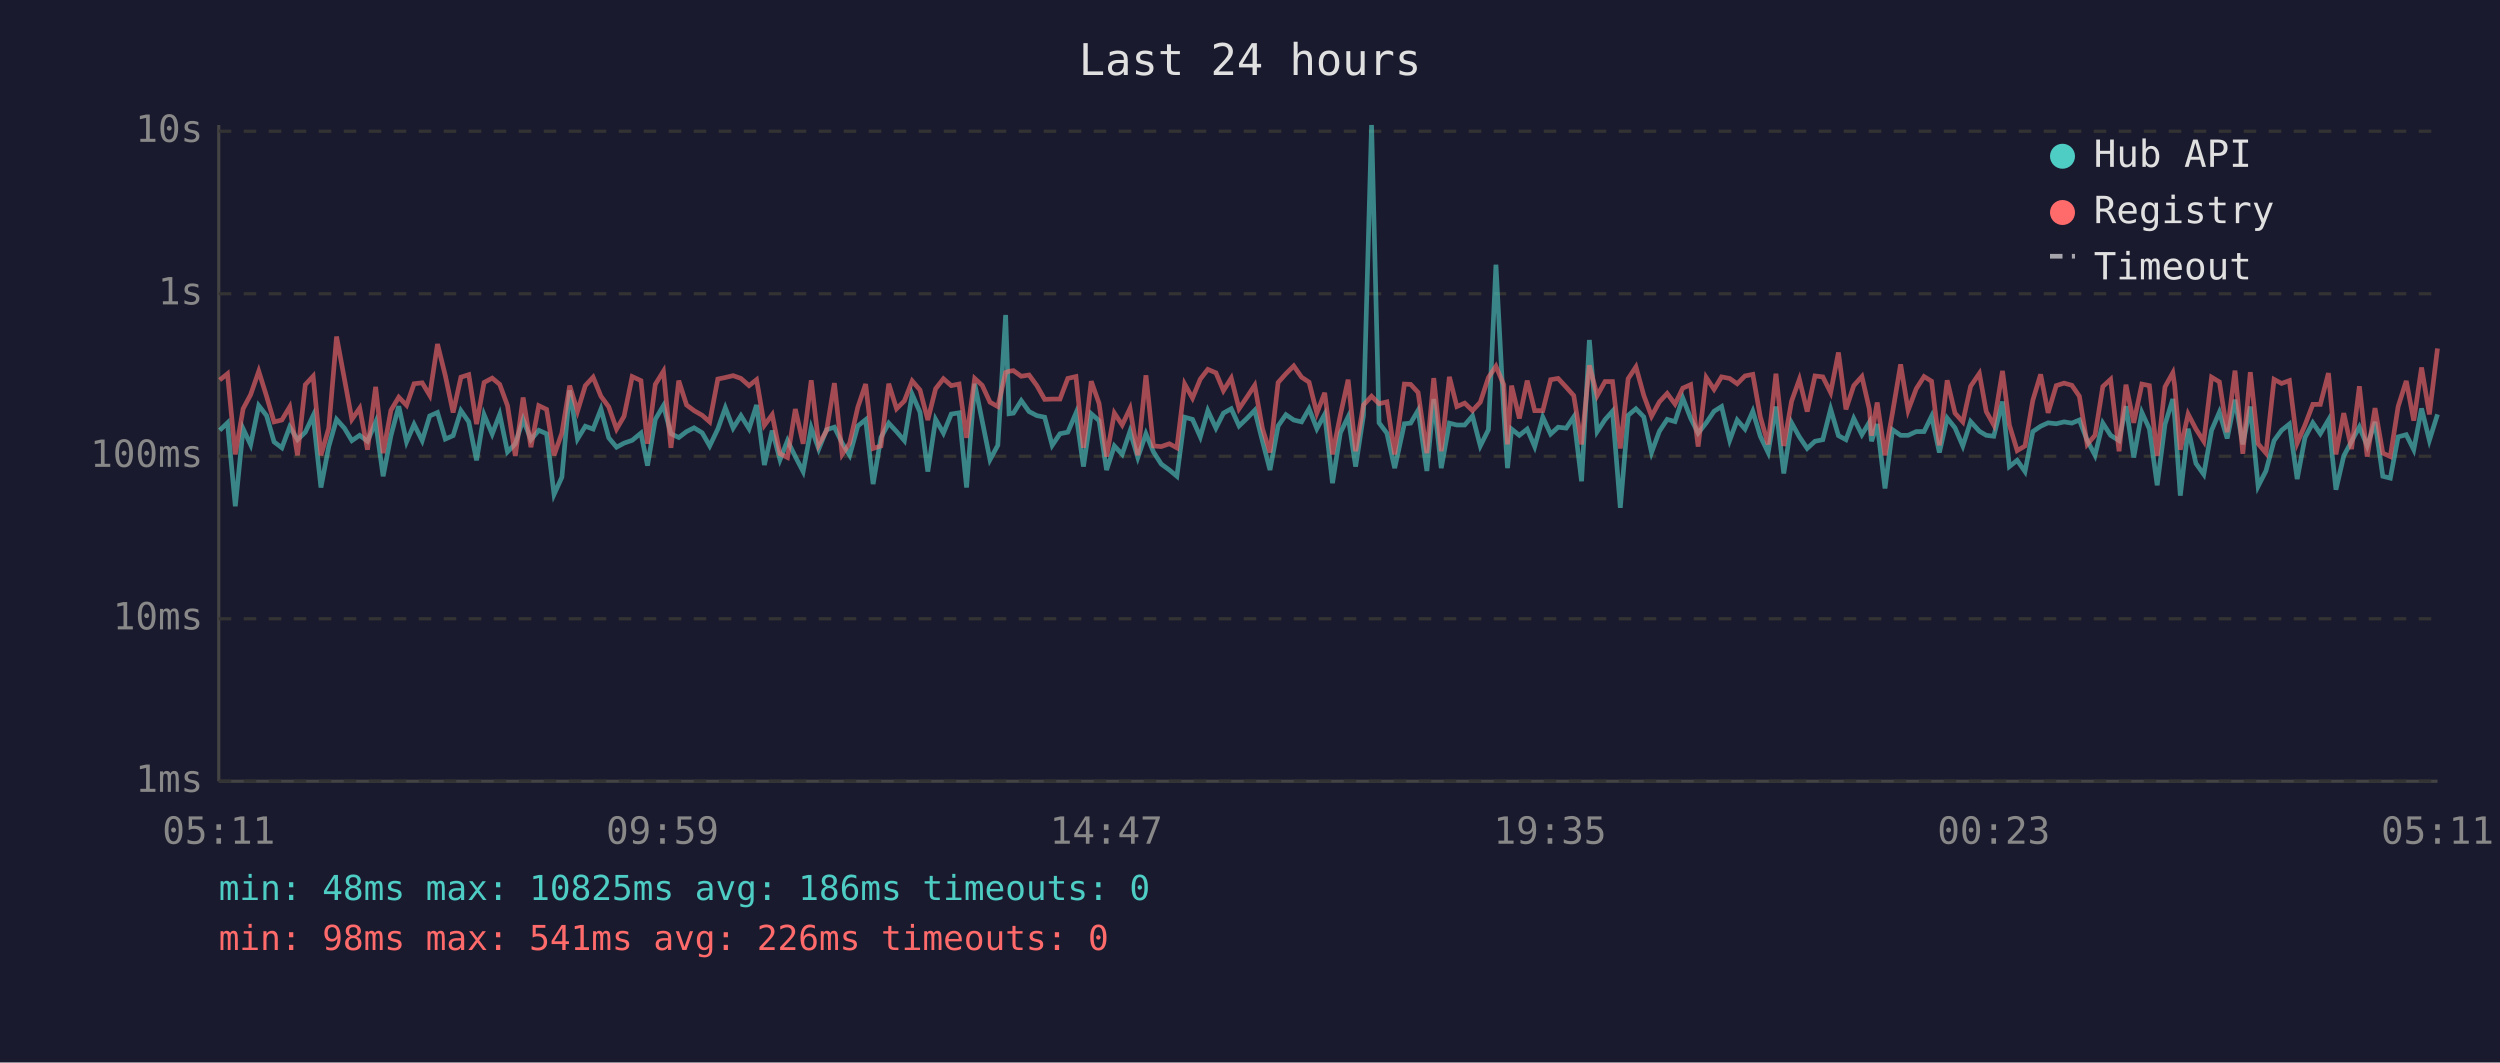
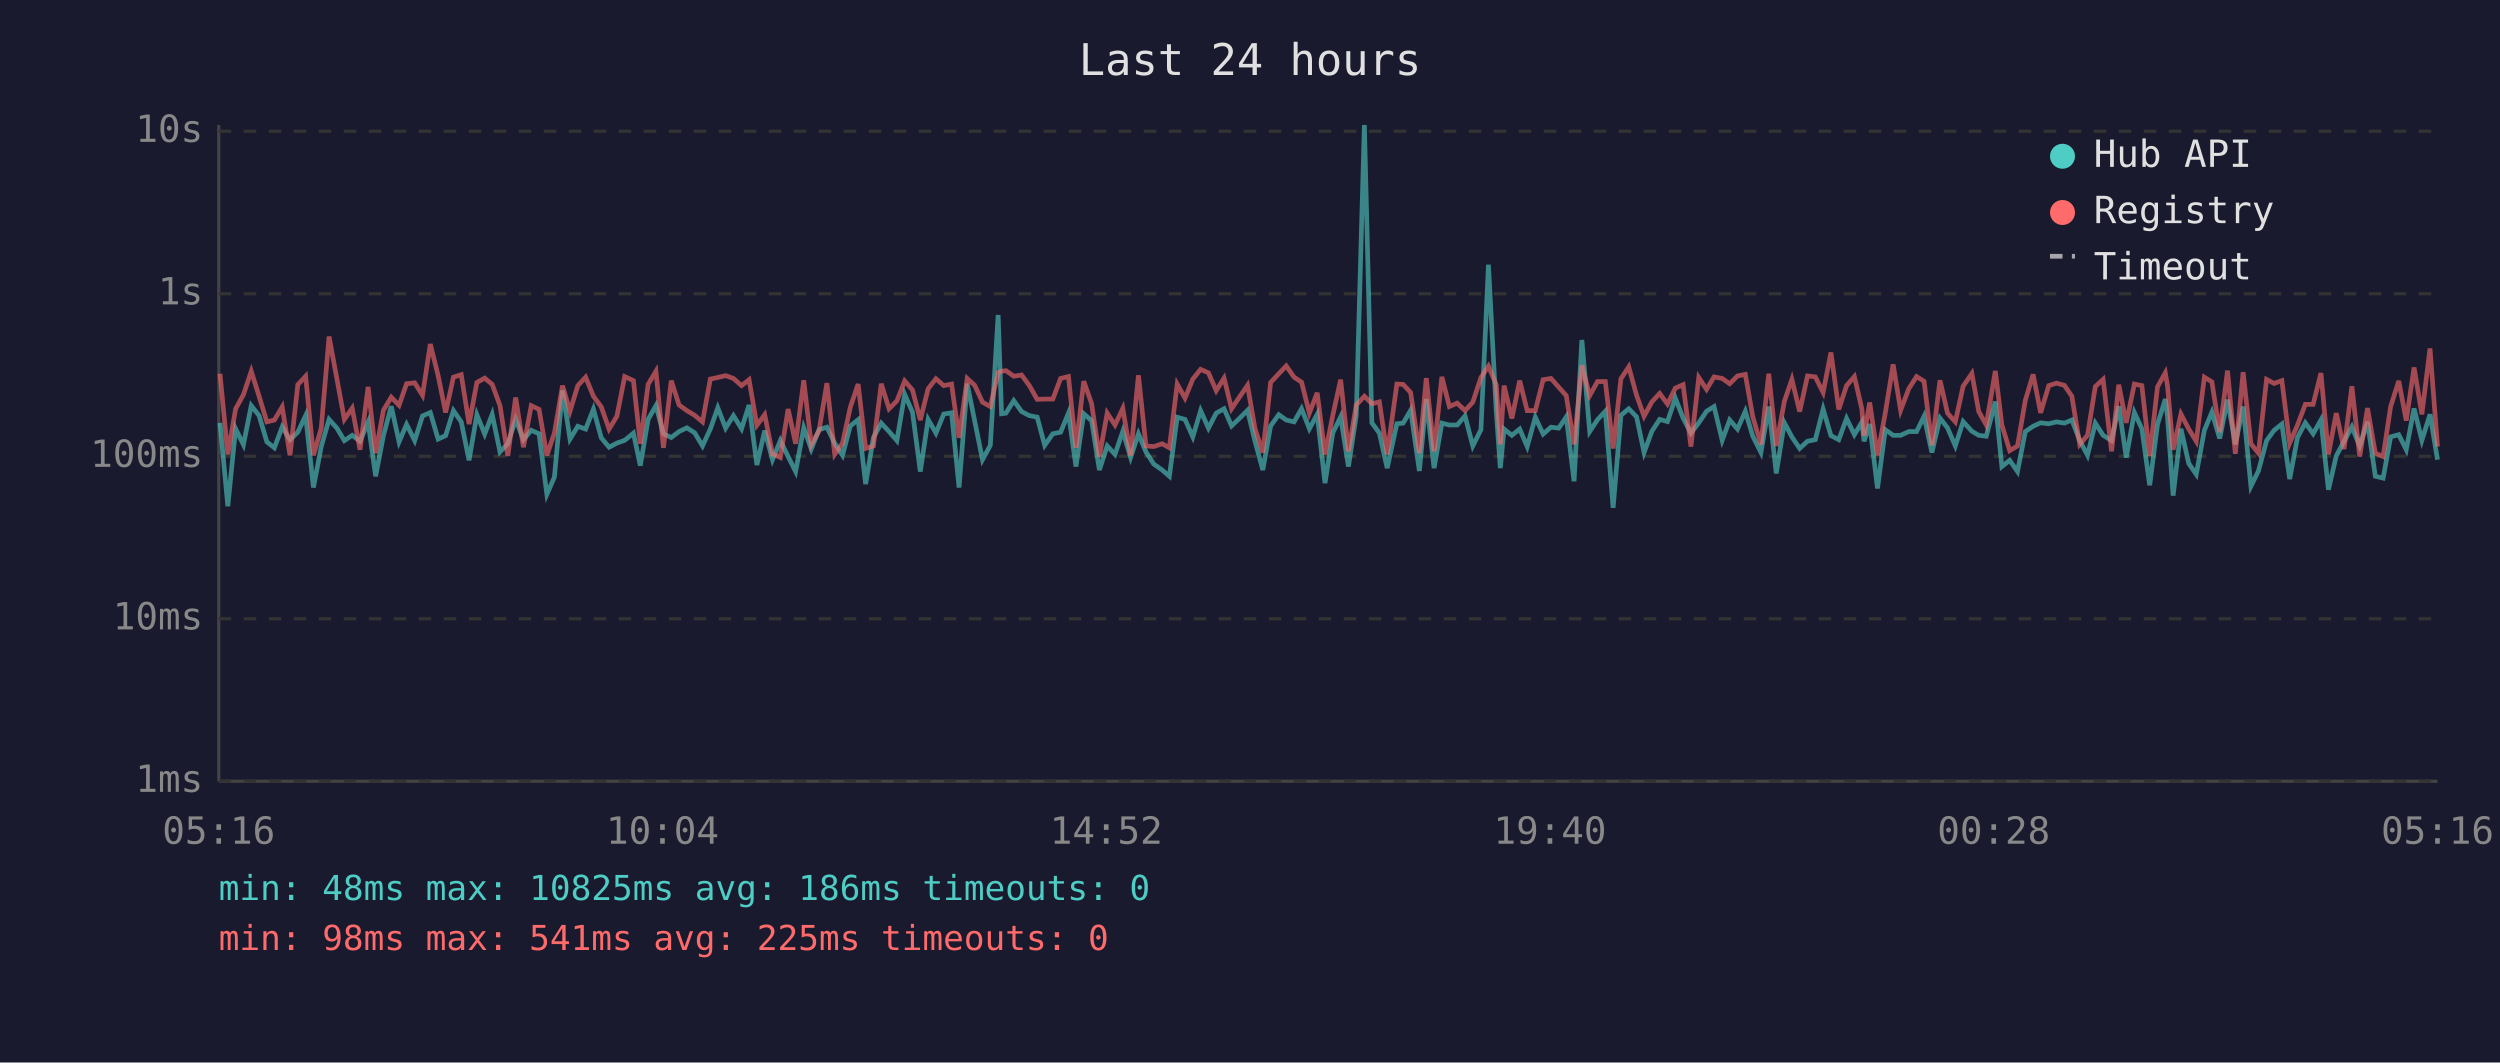
<svg xmlns="http://www.w3.org/2000/svg" viewBox="0 0 800 340" font-family="monospace" font-size="12">
  <rect width="800" height="340" fill="#1a1a2e" />
  <text x="400" y="24" fill="#e0e0e0" font-size="14" text-anchor="middle">Last 24 hours</text>
  <line x1="70" y1="40" x2="70" y2="250" stroke="#444" stroke-width="1" />
  <line x1="70" y1="250" x2="780" y2="250" stroke="#444" stroke-width="1" />
  <line x1="70" y1="250" x2="780" y2="250" stroke="#333" stroke-width="1" stroke-dasharray="4" />
  <text x="65" y="250" fill="#888" text-anchor="end" dominant-baseline="middle">1ms</text>
  <line x1="70" y1="198" x2="780" y2="198" stroke="#333" stroke-width="1" stroke-dasharray="4" />
  <text x="65" y="198" fill="#888" text-anchor="end" dominant-baseline="middle">10ms</text>
  <line x1="70" y1="146" x2="780" y2="146" stroke="#333" stroke-width="1" stroke-dasharray="4" />
  <text x="65" y="146" fill="#888" text-anchor="end" dominant-baseline="middle">100ms</text>
  <line x1="70" y1="94" x2="780" y2="94" stroke="#333" stroke-width="1" stroke-dasharray="4" />
  <text x="65" y="94" fill="#888" text-anchor="end" dominant-baseline="middle">1s</text>
  <line x1="70" y1="42" x2="780" y2="42" stroke="#333" stroke-width="1" stroke-dasharray="4" />
  <text x="65" y="42" fill="#888" text-anchor="end" dominant-baseline="middle">10s</text>
-   <text x="70" y="270" fill="#888" text-anchor="middle">05:11</text>
-   <text x="212" y="270" fill="#888" text-anchor="middle">09:59</text>
-   <text x="354" y="270" fill="#888" text-anchor="middle">14:47</text>
-   <text x="496" y="270" fill="#888" text-anchor="middle">19:35</text>
-   <text x="638" y="270" fill="#888" text-anchor="middle">00:23</text>
-   <text x="780" y="270" fill="#888" text-anchor="middle">05:11</text>
-   <polyline points="70.3,137.7 72.8,135.3 75.3,162.0 77.8,137.2 80.2,142.3 82.8,129.8 85.3,133.0 87.7,141.4 90.2,143.3 92.7,136.6 95.2,140.7 97.7,138.3 100.2,133.0 102.7,156.0 105.2,142.9 107.7,134.2 110.2,137.0 112.6,141.0 115.1,139.3 117.6,141.2 120.2,135.1 122.6,152.4 125.1,139.4 127.6,130.0 130.1,141.4 132.5,135.8 135.1,141.0 137.5,133.1 140.0,132.0 142.5,140.5 145.0,139.4 147.5,131.4 150.0,135.0 152.5,147.3 154.9,132.7 157.5,138.9 159.9,132.6 162.4,144.6 164.9,142.0 167.4,134.2 169.9,140.7 172.4,137.7 174.9,138.8 177.3,158.2 179.8,152.7 182.3,124.9 184.8,140.5 187.3,136.4 189.8,137.3 192.3,130.9 194.8,140.1 197.3,143.1 199.7,141.8 202.3,140.9 205.1,138.6 207.2,149.0 209.7,134.2 212.3,129.8 214.7,138.8 217.2,140.0 219.7,138.1 222.1,136.9 224.7,138.5 227.1,142.7 229.7,137.3 232.1,130.5 234.6,137.0 237.1,133.0 239.7,137.2 242.1,129.6 244.6,148.8 247.1,137.8 249.6,147.1 252.0,141.0 254.5,146.1 257.0,150.9 259.6,136.9 262.0,143.7 264.5,137.5 267.0,136.7 269.5,141.8 271.9,145.7 274.5,136.3 277.0,134.3 279.4,154.9 281.9,140.0 284.4,135.4 286.9,138.1 289.4,141.0 291.9,126.2 294.4,131.9 296.9,150.9 299.4,134.2 301.9,138.6 304.4,132.5 306.9,132.1 309.3,156.0 311.9,122.8 314.3,134.7 316.8,147.1 319.3,142.5 321.8,100.8 322.9,132.4 324.3,132.2 326.8,128.2 329.3,131.7 331.8,133.0 334.3,133.5 336.7,142.5 339.2,138.8 341.7,138.3 344.3,132.2 346.7,149.3 349.2,132.4 351.7,134.6 354.1,150.4 356.6,142.7 359.1,145.4 361.6,138.0 364.1,146.4 366.7,138.8 369.1,144.6 371.6,148.5 374.2,150.4 376.6,152.4 379.1,133.5 381.6,134.2 384.1,139.8 386.5,131.4 389.1,137.0 391.5,132.2 394.0,130.8 396.5,136.3 399.0,133.9 401.5,131.3 404.0,141.2 406.4,150.4 409.0,136.3 411.5,132.7 414.0,134.4 416.5,135.0 418.9,130.8 421.4,137.2 423.9,132.6 426.4,154.6 428.9,138.5 431.4,133.4 433.8,149.3 436.3,133.0 438.9,40.0 441.3,135.3 443.8,138.6 446.3,149.8 449.4,135.6 451.4,135.4 453.8,131.3 456.6,150.7 458.8,127.7 461.2,149.8 463.8,135.4 466.2,136.0 468.7,136.0 471.2,133.1 473.7,142.7 476.3,137.5 478.7,84.7 481.2,131.6 482.4,149.8 483.7,137.3 486.2,139.3 488.7,137.3 491.1,142.9 493.7,133.5 496.2,138.9 498.6,136.7 501.2,137.0 503.6,133.4 506.1,154.0 508.6,108.8 511.1,138.1 513.6,134.3 516.0,131.6 518.5,162.5 521.0,132.9 523.5,130.8 526.0,133.4 528.5,144.8 531.0,138.0 533.5,134.2 536.0,134.9 538.5,127.4 541.0,133.8 543.4,138.6 546.0,135.3 548.5,131.6 550.9,130.1 553.5,140.9 555.9,134.4 558.4,137.3 560.9,131.6 563.3,139.6 565.8,144.8 568.3,130.1 570.8,151.5 573.3,135.3 575.8,139.8 578.3,143.5 580.8,141.2 583.3,140.7 585.8,130.9 588.3,139.4 590.7,140.7 593.2,133.9 595.8,139.1 598.2,135.1 598.9,141.2 600.7,135.7 603.2,156.3 605.6,137.5 608.2,139.3 610.6,139.3 613.2,138.1 615.7,138.1 618.1,133.2 620.6,144.8 623.1,133.8 625.6,136.9 628.1,142.7 630.6,134.9 633.4,138.0 635.6,139.3 638.0,139.6 640.8,128.5 643.0,149.3 645.5,147.3 648.0,150.9 650.5,138.1 653.0,136.4 655.4,135.3 658.0,135.6 660.5,135.0 663.0,135.4 665.4,134.4 667.9,140.9 670.4,145.7 672.9,135.4 675.4,139.3 678.1,141.0 680.3,130.0 682.8,146.4 685.4,132.0 687.8,137.2 690.3,155.3 692.8,135.8 695.3,127.7 695.9,133.4 697.7,158.6 700.2,137.2 702.7,148.3 705.2,151.8 707.7,137.7 710.2,131.9 712.7,140.3 715.2,127.9 717.7,142.2 720.1,130.1 722.6,155.6 725.1,150.7 727.7,141.0 730.1,137.7 732.6,135.7 735.1,153.3 737.6,140.0 740.1,135.3 742.5,138.8 745.1,134.4 747.5,156.7 750.0,145.9 752.5,141.2 755.0,136.6 757.5,142.7 760.0,135.0 762.5,152.4 764.9,153.0 767.4,139.8 770.0,139.1 772.4,143.9 774.9,130.7 777.4,140.9 780.0,132.6" fill="none" stroke="#4ecdc4" stroke-width="1.5" opacity="0.6" />
-   <polyline points="70.3,121.6 72.8,119.6 75.3,145.4 77.8,130.8 80.2,126.3 82.8,118.8 85.3,126.8 87.7,135.0 90.2,134.4 92.7,130.2 95.2,145.7 97.7,123.1 100.2,120.4 102.7,145.7 105.2,137.0 107.7,107.7 110.2,121.2 112.6,134.2 115.1,130.6 117.6,143.9 120.2,123.8 122.6,145.0 125.1,131.3 127.6,127.1 130.1,129.7 132.5,122.8 135.1,122.5 137.5,126.5 140.0,110.1 142.5,120.2 145.0,132.0 147.5,120.7 150.0,119.9 152.5,135.7 154.9,122.4 157.5,121.0 159.9,123.0 162.4,129.8 164.9,145.9 167.4,127.2 169.9,143.1 172.4,129.8 174.9,131.0 177.3,145.7 179.8,138.6 182.3,123.4 184.8,131.6 187.3,123.4 189.8,120.7 192.3,126.8 194.8,130.2 197.3,137.3 199.7,133.2 202.3,120.5 205.1,121.8 207.2,142.0 209.7,123.0 212.3,118.8 214.7,143.3 217.2,121.8 219.7,129.6 222.1,131.4 224.7,132.9 227.1,135.0 229.7,121.3 232.1,120.8 234.6,120.2 237.1,121.1 239.7,123.4 242.1,121.5 244.6,136.1 247.1,132.7 249.6,145.2 252.0,146.4 254.5,130.9 257.0,142.0 259.6,121.7 262.0,142.3 264.5,137.8 267.0,122.6 269.5,145.4 271.9,141.8 274.5,130.3 277.0,122.9 279.4,143.5 281.9,142.7 284.4,122.8 286.9,130.8 289.4,128.3 291.9,121.9 294.4,124.8 296.9,134.4 299.4,124.4 301.9,121.2 304.4,123.4 306.9,122.9 309.3,140.1 311.9,121.1 314.3,123.3 316.8,128.7 319.3,130.1 321.8,119.2 322.9,118.8 324.3,118.6 326.8,120.4 329.3,120.0 331.8,123.4 334.3,127.8 336.7,127.7 339.2,127.7 341.7,121.1 344.3,120.5 346.7,143.3 349.2,122.0 351.7,129.1 354.1,146.1 356.6,132.2 359.1,136.0 361.6,130.7 364.1,145.7 366.7,120.1 369.1,142.7 371.6,142.9 374.2,142.0 376.6,143.3 379.1,122.9 381.6,127.4 384.1,121.3 386.5,118.2 389.1,119.3 391.5,125.0 394.0,121.0 396.5,130.8 399.0,127.1 401.5,123.3 404.0,137.2 406.4,144.8 409.0,122.4 411.5,119.6 414.0,117.1 416.5,120.7 418.9,122.3 421.4,132.2 423.9,125.7 426.4,145.4 428.9,132.9 431.4,121.5 433.8,144.4 436.3,129.6 438.9,126.8 441.3,129.2 443.8,128.6 446.3,145.4 449.4,122.9 451.4,123.0 453.8,125.6 456.6,145.0 458.8,121.0 461.2,144.4 463.8,120.6 466.2,130.1 468.7,129.0 471.2,131.4 473.7,128.7 476.3,120.8 478.7,117.2 481.2,123.1 482.4,142.2 483.7,123.4 486.2,133.9 488.7,121.8 491.1,131.4 493.7,131.4 496.2,121.5 498.6,121.1 501.2,123.9 503.6,126.6 506.1,142.2 508.6,116.9 511.1,126.6 513.6,122.1 516.0,122.1 518.5,143.5 521.0,121.2 523.5,117.4 526.0,126.5 528.5,133.2 531.0,128.6 533.5,125.9 536.0,129.3 538.5,124.2 541.0,123.1 543.4,142.9 546.0,120.8 548.5,124.6 550.9,120.6 553.5,121.1 555.9,122.8 558.4,120.3 560.9,119.8 563.3,133.4 565.8,142.2 568.3,119.6 570.8,142.7 573.3,128.4 575.8,121.4 578.3,131.7 580.8,120.3 583.3,120.6 585.8,125.6 588.3,112.8 590.7,131.0 593.2,123.4 595.8,120.5 598.2,130.9 598.9,139.4 600.7,128.8 603.2,145.7 605.6,132.1 608.2,116.6 610.6,131.3 613.2,124.4 615.7,120.5 618.1,122.0 620.6,142.5 623.1,121.7 625.6,132.2 628.1,135.0 630.6,123.6 633.4,119.5 635.6,131.7 638.0,136.0 640.8,118.7 643.0,136.0 645.5,144.2 648.0,142.7 650.5,128.1 653.0,119.8 655.4,132.1 658.0,123.4 660.5,122.6 663.0,123.3 665.4,126.8 667.9,142.2 670.4,139.3 672.9,123.7 675.4,121.4 678.1,144.4 680.3,123.1 682.8,135.3 685.4,122.9 687.8,123.4 690.3,145.9 692.8,123.8 695.3,119.3 695.9,123.5 697.7,143.9 700.2,132.5 702.7,137.3 705.2,141.2 707.7,120.7 710.2,122.2 712.7,138.3 715.2,118.6 717.7,145.2 720.1,119.1 722.6,142.0 725.1,145.0 727.7,121.4 730.1,122.7 732.6,121.8 735.1,141.8 737.6,136.0 740.1,129.4 742.5,129.4 745.1,119.4 747.5,145.4 750.0,132.2 752.5,143.7 755.0,123.6 757.5,146.1 760.0,130.6 762.5,145.0 764.9,146.1 767.4,130.1 770.0,121.9 772.4,134.6 774.9,117.6 777.4,132.6 780.0,111.5" fill="none" stroke="#ff6b6b" stroke-width="1.5" opacity="0.6" />
+   <text x="70" y="270" fill="#888" text-anchor="middle">05:16</text>
+   <text x="212" y="270" fill="#888" text-anchor="middle">10:04</text>
+   <text x="354" y="270" fill="#888" text-anchor="middle">14:52</text>
+   <text x="496" y="270" fill="#888" text-anchor="middle">19:40</text>
+   <text x="638" y="270" fill="#888" text-anchor="middle">00:28</text>
+   <text x="780" y="270" fill="#888" text-anchor="middle">05:16</text>
+   <polyline points="70.4,135.3 72.9,162.0 75.4,137.2 77.9,142.3 80.4,129.8 82.9,133.0 85.4,141.4 87.8,143.3 90.3,136.6 92.8,140.7 95.3,138.3 97.8,133.0 100.3,156.0 102.8,142.9 105.3,134.2 107.8,137.0 110.2,141.0 112.7,139.3 115.2,141.2 117.8,135.1 120.2,152.4 122.7,139.4 125.2,130.0 127.7,141.4 130.1,135.8 132.7,141.0 135.2,133.1 137.7,132.0 140.2,140.5 142.6,139.4 145.1,131.4 147.6,135.0 150.1,147.3 152.6,132.7 155.1,138.9 157.5,132.6 160.0,144.6 162.5,142.0 165.0,134.2 167.5,140.7 170.0,137.7 172.5,138.8 175.0,158.2 177.4,152.7 180.0,124.9 182.4,140.5 184.9,136.4 187.4,137.3 189.9,130.9 192.4,140.1 194.9,143.1 197.4,141.8 199.9,140.9 202.7,138.6 204.9,149.0 207.4,134.2 209.9,129.8 212.3,138.8 214.8,140.0 217.3,138.1 219.8,136.9 222.3,138.5 224.8,142.7 227.3,137.3 229.7,130.5 232.2,137.0 234.7,133.0 237.3,137.2 239.7,129.6 242.2,148.8 244.7,137.8 247.2,147.1 249.7,141.0 252.2,146.1 254.6,150.9 257.2,136.9 259.6,143.7 262.1,137.5 264.6,136.7 267.1,141.8 269.6,145.7 272.1,136.3 274.6,134.3 277.0,154.9 279.5,140.0 282.0,135.4 284.5,138.1 287.0,141.0 289.5,126.2 292.0,131.9 294.5,150.9 297.0,134.2 299.5,138.6 302.0,132.5 304.5,132.1 306.9,156.0 309.5,122.8 311.9,134.7 314.4,147.1 316.9,142.5 319.4,100.8 320.5,132.4 321.9,132.2 324.4,128.2 326.9,131.7 329.4,133.0 331.9,133.5 334.3,142.5 336.9,138.8 339.4,138.3 341.9,132.2 344.3,149.3 346.8,132.4 349.3,134.6 351.8,150.4 354.3,142.7 356.8,145.4 359.3,138.0 361.8,146.4 364.3,138.8 366.7,144.6 369.2,148.5 371.9,150.4 374.2,152.4 376.7,133.5 379.2,134.2 381.7,139.8 384.2,131.4 386.7,137.0 389.2,132.2 391.7,130.8 394.1,136.3 396.6,133.9 399.2,131.3 401.6,141.2 404.1,150.4 406.6,136.3 409.2,132.7 411.6,134.4 414.1,135.0 416.5,130.8 419.0,137.2 421.5,132.6 424.0,154.6 426.5,138.5 429.0,133.4 431.5,149.3 434.0,133.0 436.6,40.0 439.0,135.3 441.4,138.6 443.9,149.8 447.0,135.6 449.0,135.4 451.4,131.3 454.2,150.7 456.4,127.7 458.9,149.8 461.4,135.4 463.8,136.0 466.3,136.0 468.8,133.1 471.3,142.7 473.9,137.5 476.3,84.7 478.8,131.6 480.1,149.8 481.3,137.3 483.8,139.3 486.3,137.3 488.7,142.9 491.3,133.5 493.8,138.9 496.3,136.7 498.8,137.0 501.2,133.4 503.7,154.0 506.2,108.8 508.7,138.1 511.2,134.3 513.7,131.6 516.2,162.5 518.7,132.9 521.2,130.8 523.7,133.4 526.1,144.8 528.6,138.0 531.1,134.2 533.6,134.9 536.1,127.4 538.6,133.8 541.1,138.6 543.6,135.3 546.1,131.6 548.5,130.1 551.1,140.9 553.5,134.4 556.0,137.3 558.5,131.6 560.9,139.6 563.5,144.8 566.0,130.1 568.4,151.5 571.0,135.3 573.4,139.8 575.9,143.5 578.4,141.2 580.9,140.7 583.4,130.9 585.9,139.4 588.4,140.7 590.9,133.9 593.4,139.1 595.8,135.1 596.5,141.2 598.3,135.7 600.8,156.3 603.3,137.5 605.8,139.3 608.2,139.3 610.8,138.1 613.3,138.1 615.7,133.2 618.2,144.8 620.8,133.8 623.2,136.9 625.7,142.7 628.2,134.9 631.0,138.0 633.2,139.3 635.6,139.6 638.5,128.5 640.6,149.3 643.1,147.3 645.6,150.9 648.1,138.1 650.6,136.4 653.0,135.3 655.6,135.6 658.1,135.0 660.6,135.4 663.0,134.4 665.5,140.9 668.0,145.7 670.5,135.4 673.0,139.3 675.7,141.0 678.0,130.0 680.4,146.4 683.0,132.0 685.4,137.2 687.9,155.3 690.4,135.8 692.9,127.7 693.6,133.4 695.4,158.6 697.9,137.2 700.4,148.3 702.8,151.8 705.4,137.7 707.8,131.9 710.3,140.3 712.8,127.9 715.3,142.2 717.8,130.1 720.3,155.6 722.7,150.7 725.3,141.0 727.7,137.7 730.2,135.7 732.7,153.3 735.2,140.0 737.7,135.3 740.2,138.8 742.7,134.4 745.1,156.7 747.6,145.9 750.1,141.2 752.6,136.6 755.1,142.7 757.6,135.0 760.1,152.4 762.6,153.0 765.0,139.8 767.6,139.1 770.0,143.9 772.5,130.7 775.0,140.9 777.6,132.6 780.0,147.1" fill="none" stroke="#4ecdc4" stroke-width="1.5" opacity="0.6" />
+   <polyline points="70.4,119.6 72.9,145.4 75.4,130.8 77.9,126.3 80.4,118.8 82.9,126.8 85.4,135.0 87.8,134.4 90.3,130.2 92.8,145.7 95.3,123.1 97.8,120.4 100.3,145.7 102.8,137.0 105.3,107.7 107.8,121.2 110.2,134.2 112.7,130.6 115.2,143.9 117.8,123.8 120.2,145.0 122.7,131.3 125.2,127.1 127.7,129.7 130.1,122.8 132.7,122.5 135.2,126.5 137.7,110.1 140.2,120.2 142.6,132.0 145.1,120.7 147.6,119.9 150.1,135.7 152.6,122.4 155.1,121.0 157.5,123.0 160.0,129.8 162.5,145.9 165.0,127.2 167.5,143.1 170.0,129.8 172.5,131.0 175.0,145.7 177.4,138.6 180.0,123.4 182.4,131.6 184.9,123.4 187.4,120.7 189.9,126.8 192.4,130.2 194.9,137.3 197.4,133.2 199.9,120.5 202.7,121.8 204.9,142.0 207.4,123.0 209.9,118.8 212.3,143.3 214.8,121.8 217.3,129.6 219.8,131.4 222.3,132.9 224.8,135.0 227.3,121.3 229.7,120.8 232.2,120.2 234.7,121.1 237.3,123.4 239.7,121.5 242.2,136.1 244.7,132.7 247.2,145.2 249.7,146.4 252.2,130.9 254.6,142.0 257.2,121.7 259.6,142.3 262.1,137.8 264.6,122.6 267.1,145.4 269.6,141.8 272.1,130.3 274.6,122.9 277.0,143.5 279.5,142.7 282.0,122.8 284.5,130.8 287.0,128.3 289.5,121.9 292.0,124.8 294.5,134.4 297.0,124.4 299.5,121.2 302.0,123.4 304.5,122.9 306.9,140.1 309.5,121.1 311.9,123.3 314.4,128.7 316.9,130.1 319.4,119.2 320.5,118.8 321.9,118.6 324.4,120.4 326.9,120.0 329.4,123.4 331.9,127.8 334.3,127.7 336.9,127.7 339.4,121.1 341.9,120.5 344.3,143.3 346.8,122.0 349.3,129.1 351.8,146.1 354.3,132.2 356.8,136.0 359.3,130.7 361.8,145.7 364.3,120.1 366.7,142.7 369.2,142.9 371.9,142.0 374.2,143.3 376.7,122.9 379.2,127.4 381.7,121.3 384.2,118.2 386.7,119.3 389.2,125.0 391.7,121.0 394.1,130.8 396.6,127.1 399.2,123.3 401.6,137.2 404.1,144.8 406.6,122.4 409.2,119.6 411.6,117.1 414.1,120.7 416.5,122.3 419.0,132.2 421.5,125.7 424.0,145.4 426.5,132.9 429.0,121.5 431.5,144.4 434.0,129.6 436.6,126.8 439.0,129.2 441.4,128.6 443.9,145.4 447.0,122.9 449.0,123.0 451.4,125.6 454.2,145.0 456.4,121.0 458.9,144.4 461.4,120.6 463.8,130.1 466.3,129.0 468.8,131.4 471.3,128.7 473.9,120.8 476.3,117.2 478.8,123.1 480.1,142.2 481.3,123.4 483.8,133.9 486.3,121.8 488.7,131.4 491.3,131.4 493.8,121.5 496.3,121.1 498.8,123.9 501.2,126.6 503.7,142.2 506.2,116.9 508.7,126.6 511.2,122.1 513.7,122.1 516.2,143.5 518.7,121.2 521.2,117.4 523.7,126.5 526.1,133.2 528.6,128.6 531.1,125.9 533.6,129.3 536.1,124.2 538.6,123.1 541.1,142.9 543.6,120.8 546.1,124.6 548.5,120.6 551.1,121.1 553.5,122.8 556.0,120.3 558.5,119.8 560.9,133.4 563.5,142.2 566.0,119.6 568.4,142.7 571.0,128.4 573.4,121.4 575.9,131.7 578.4,120.3 580.9,120.6 583.4,125.6 585.9,112.8 588.4,131.0 590.9,123.4 593.4,120.5 595.8,130.9 596.5,139.4 598.3,128.8 600.8,145.7 603.3,132.1 605.8,116.6 608.2,131.3 610.8,124.4 613.3,120.5 615.7,122.0 618.2,142.5 620.8,121.7 623.2,132.2 625.7,135.0 628.2,123.6 631.0,119.5 633.2,131.7 635.6,136.0 638.5,118.7 640.6,136.0 643.1,144.2 645.6,142.7 648.1,128.1 650.6,119.8 653.0,132.1 655.6,123.4 658.1,122.6 660.6,123.3 663.0,126.8 665.5,142.2 668.0,139.3 670.5,123.7 673.0,121.4 675.7,144.4 678.0,123.1 680.4,135.3 683.0,122.9 685.4,123.4 687.9,145.9 690.4,123.8 692.9,119.3 693.6,123.5 695.4,143.9 697.9,132.5 700.4,137.3 702.8,141.2 705.4,120.7 707.8,122.2 710.3,138.3 712.8,118.6 715.3,145.2 717.8,119.1 720.3,142.0 722.7,145.0 725.3,121.4 727.7,122.7 730.2,121.8 732.7,141.8 735.2,136.0 737.7,129.4 740.2,129.4 742.7,119.4 745.1,145.4 747.6,132.2 750.1,143.7 752.6,123.6 755.1,146.1 757.6,130.6 760.1,145.0 762.6,146.1 765.0,130.1 767.6,121.9 770.0,134.6 772.5,117.6 775.0,132.6 777.6,111.5 780.0,142.9" fill="none" stroke="#ff6b6b" stroke-width="1.5" opacity="0.6" />
  <circle cx="660" cy="50" r="4" fill="#4ecdc4" />
  <text x="670" y="50" fill="#e0e0e0" dominant-baseline="middle">Hub API</text>
  <circle cx="660" cy="68" r="4" fill="#ff6b6b" />
  <text x="670" y="68" fill="#e0e0e0" dominant-baseline="middle">Registry</text>
  <line x1="656" y1="82" x2="664" y2="82" stroke="#e0e0e0" stroke-width="1.5" stroke-dasharray="4,3" opacity="0.7" />
  <text x="670" y="86" fill="#e0e0e0" dominant-baseline="middle">Timeout</text>
  <text x="70" y="288" fill="#4ecdc4" font-size="11">min: 48ms  max: 10825ms  avg: 186ms  timeouts: 0</text>
-   <text x="70" y="304" fill="#ff6b6b" font-size="11">min: 98ms  max: 541ms  avg: 226ms  timeouts: 0</text>
+   <text x="70" y="304" fill="#ff6b6b" font-size="11">min: 98ms  max: 541ms  avg: 225ms  timeouts: 0</text>
</svg>
